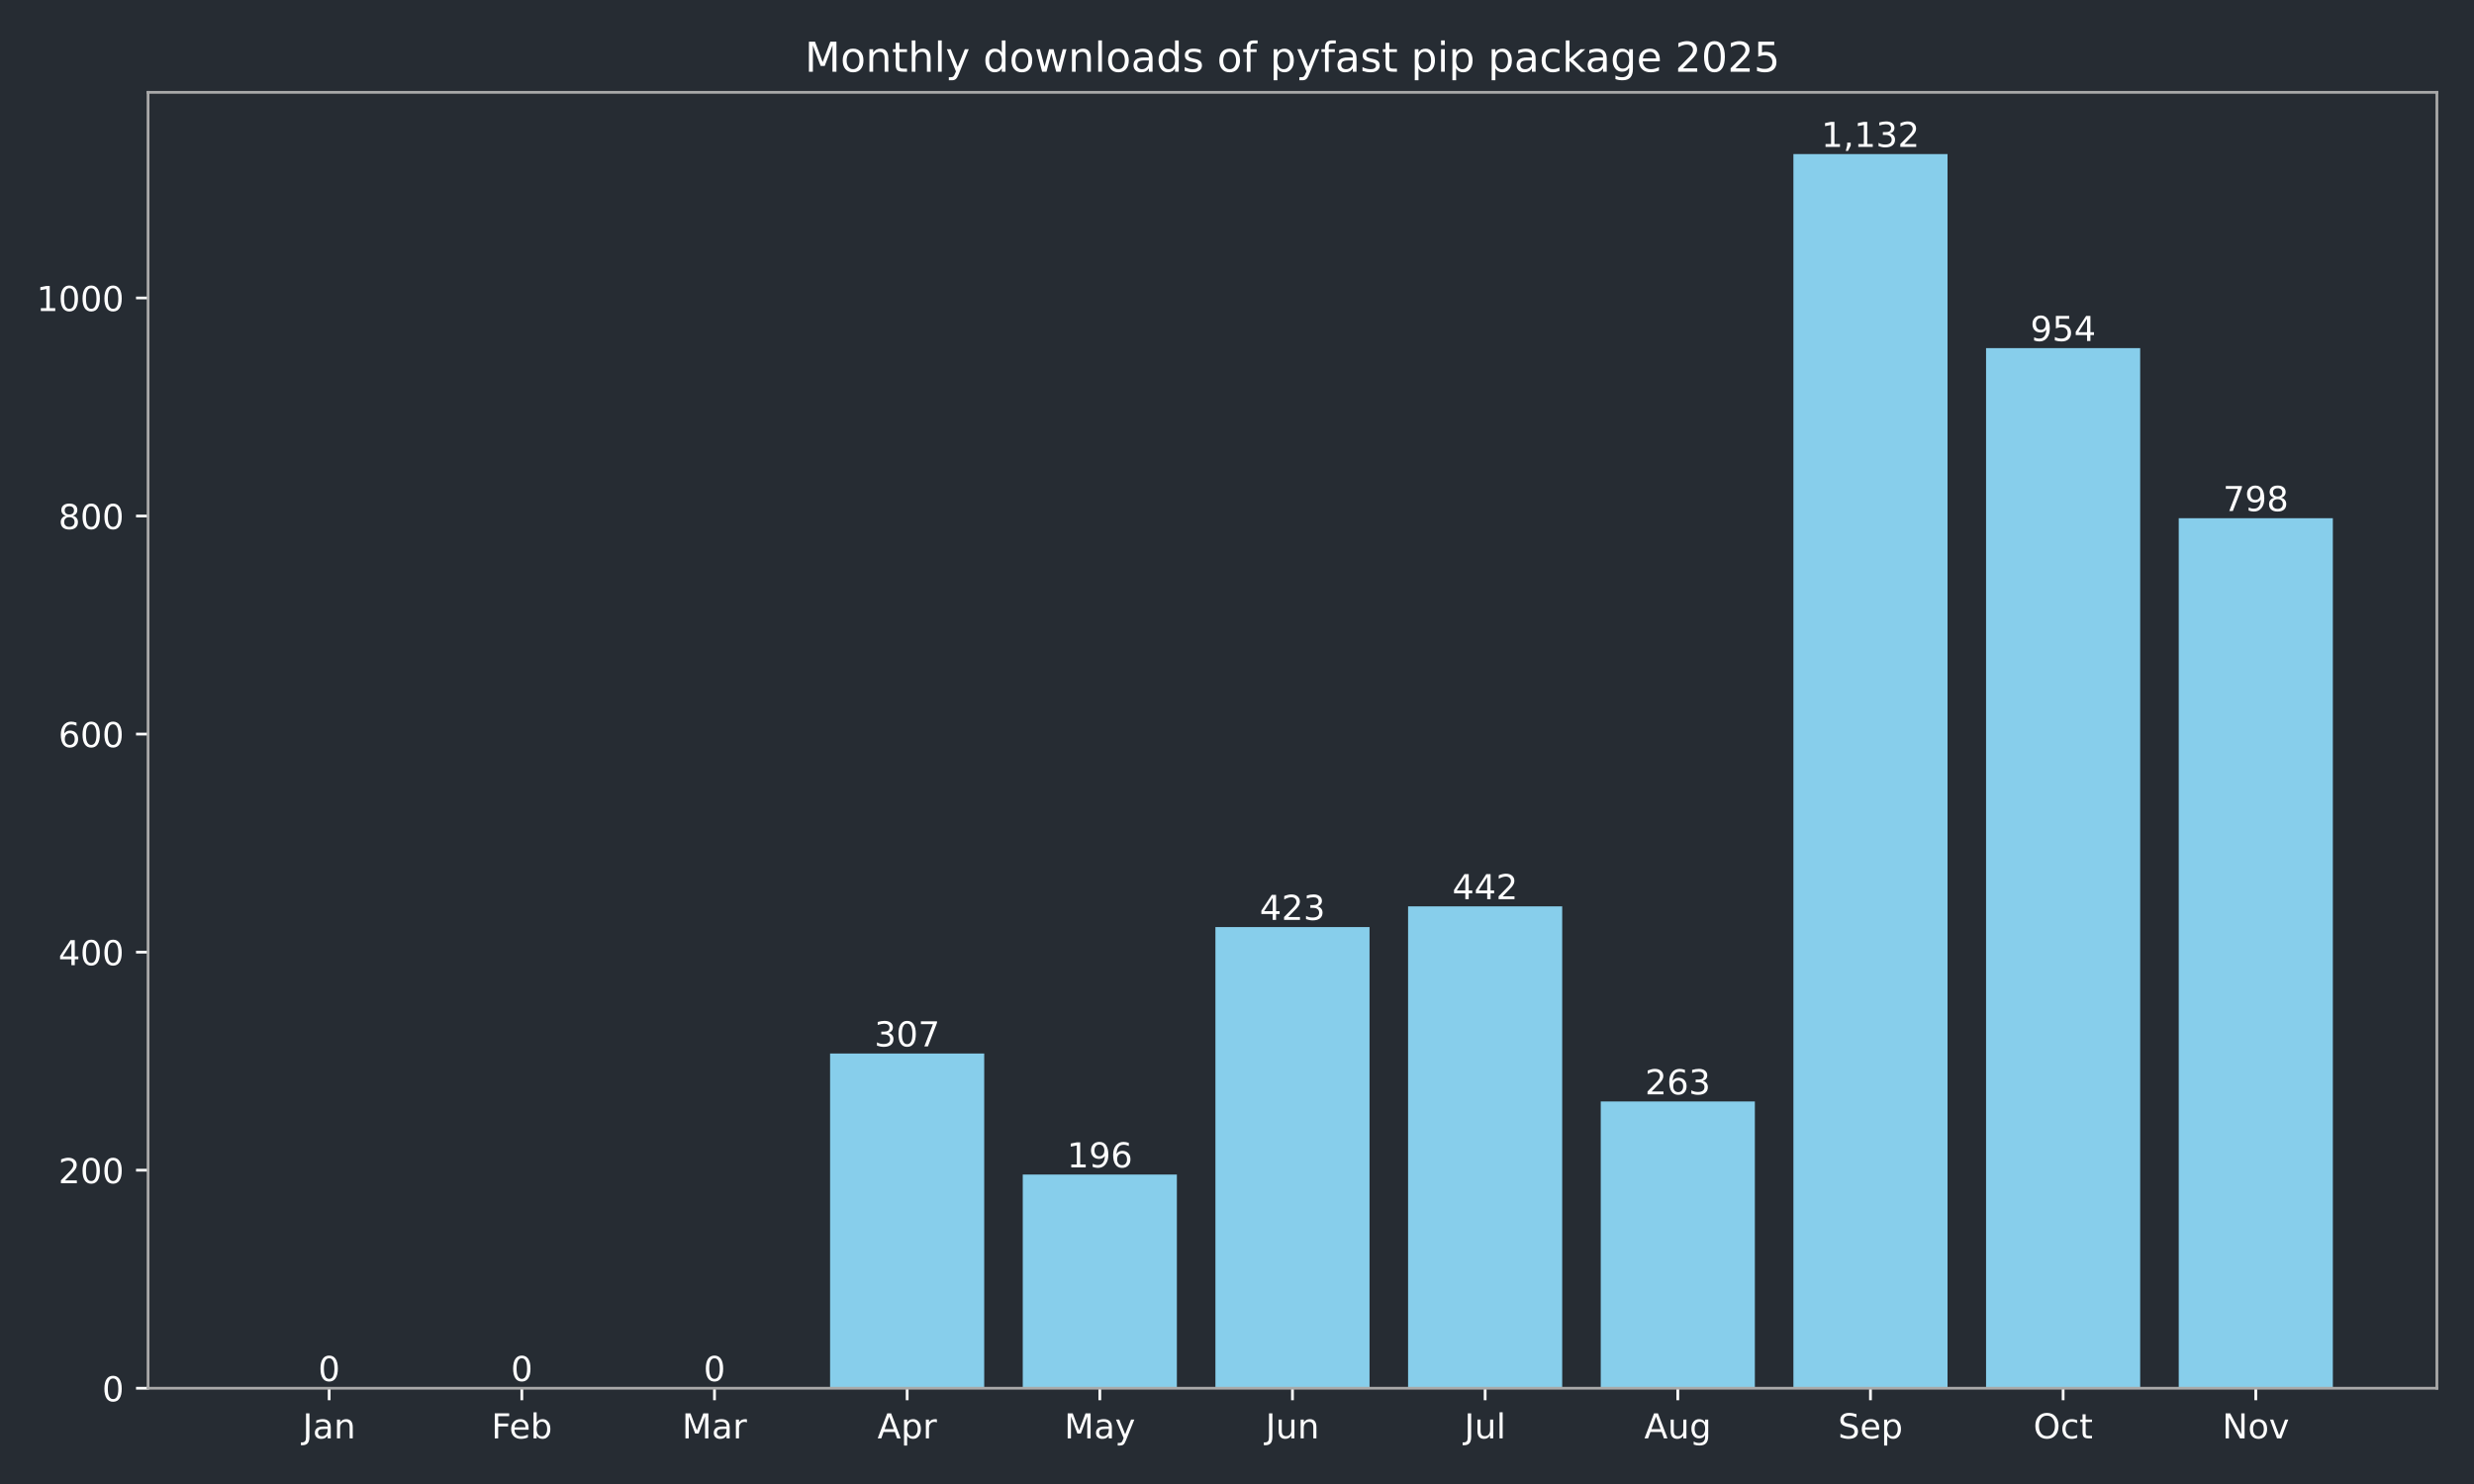
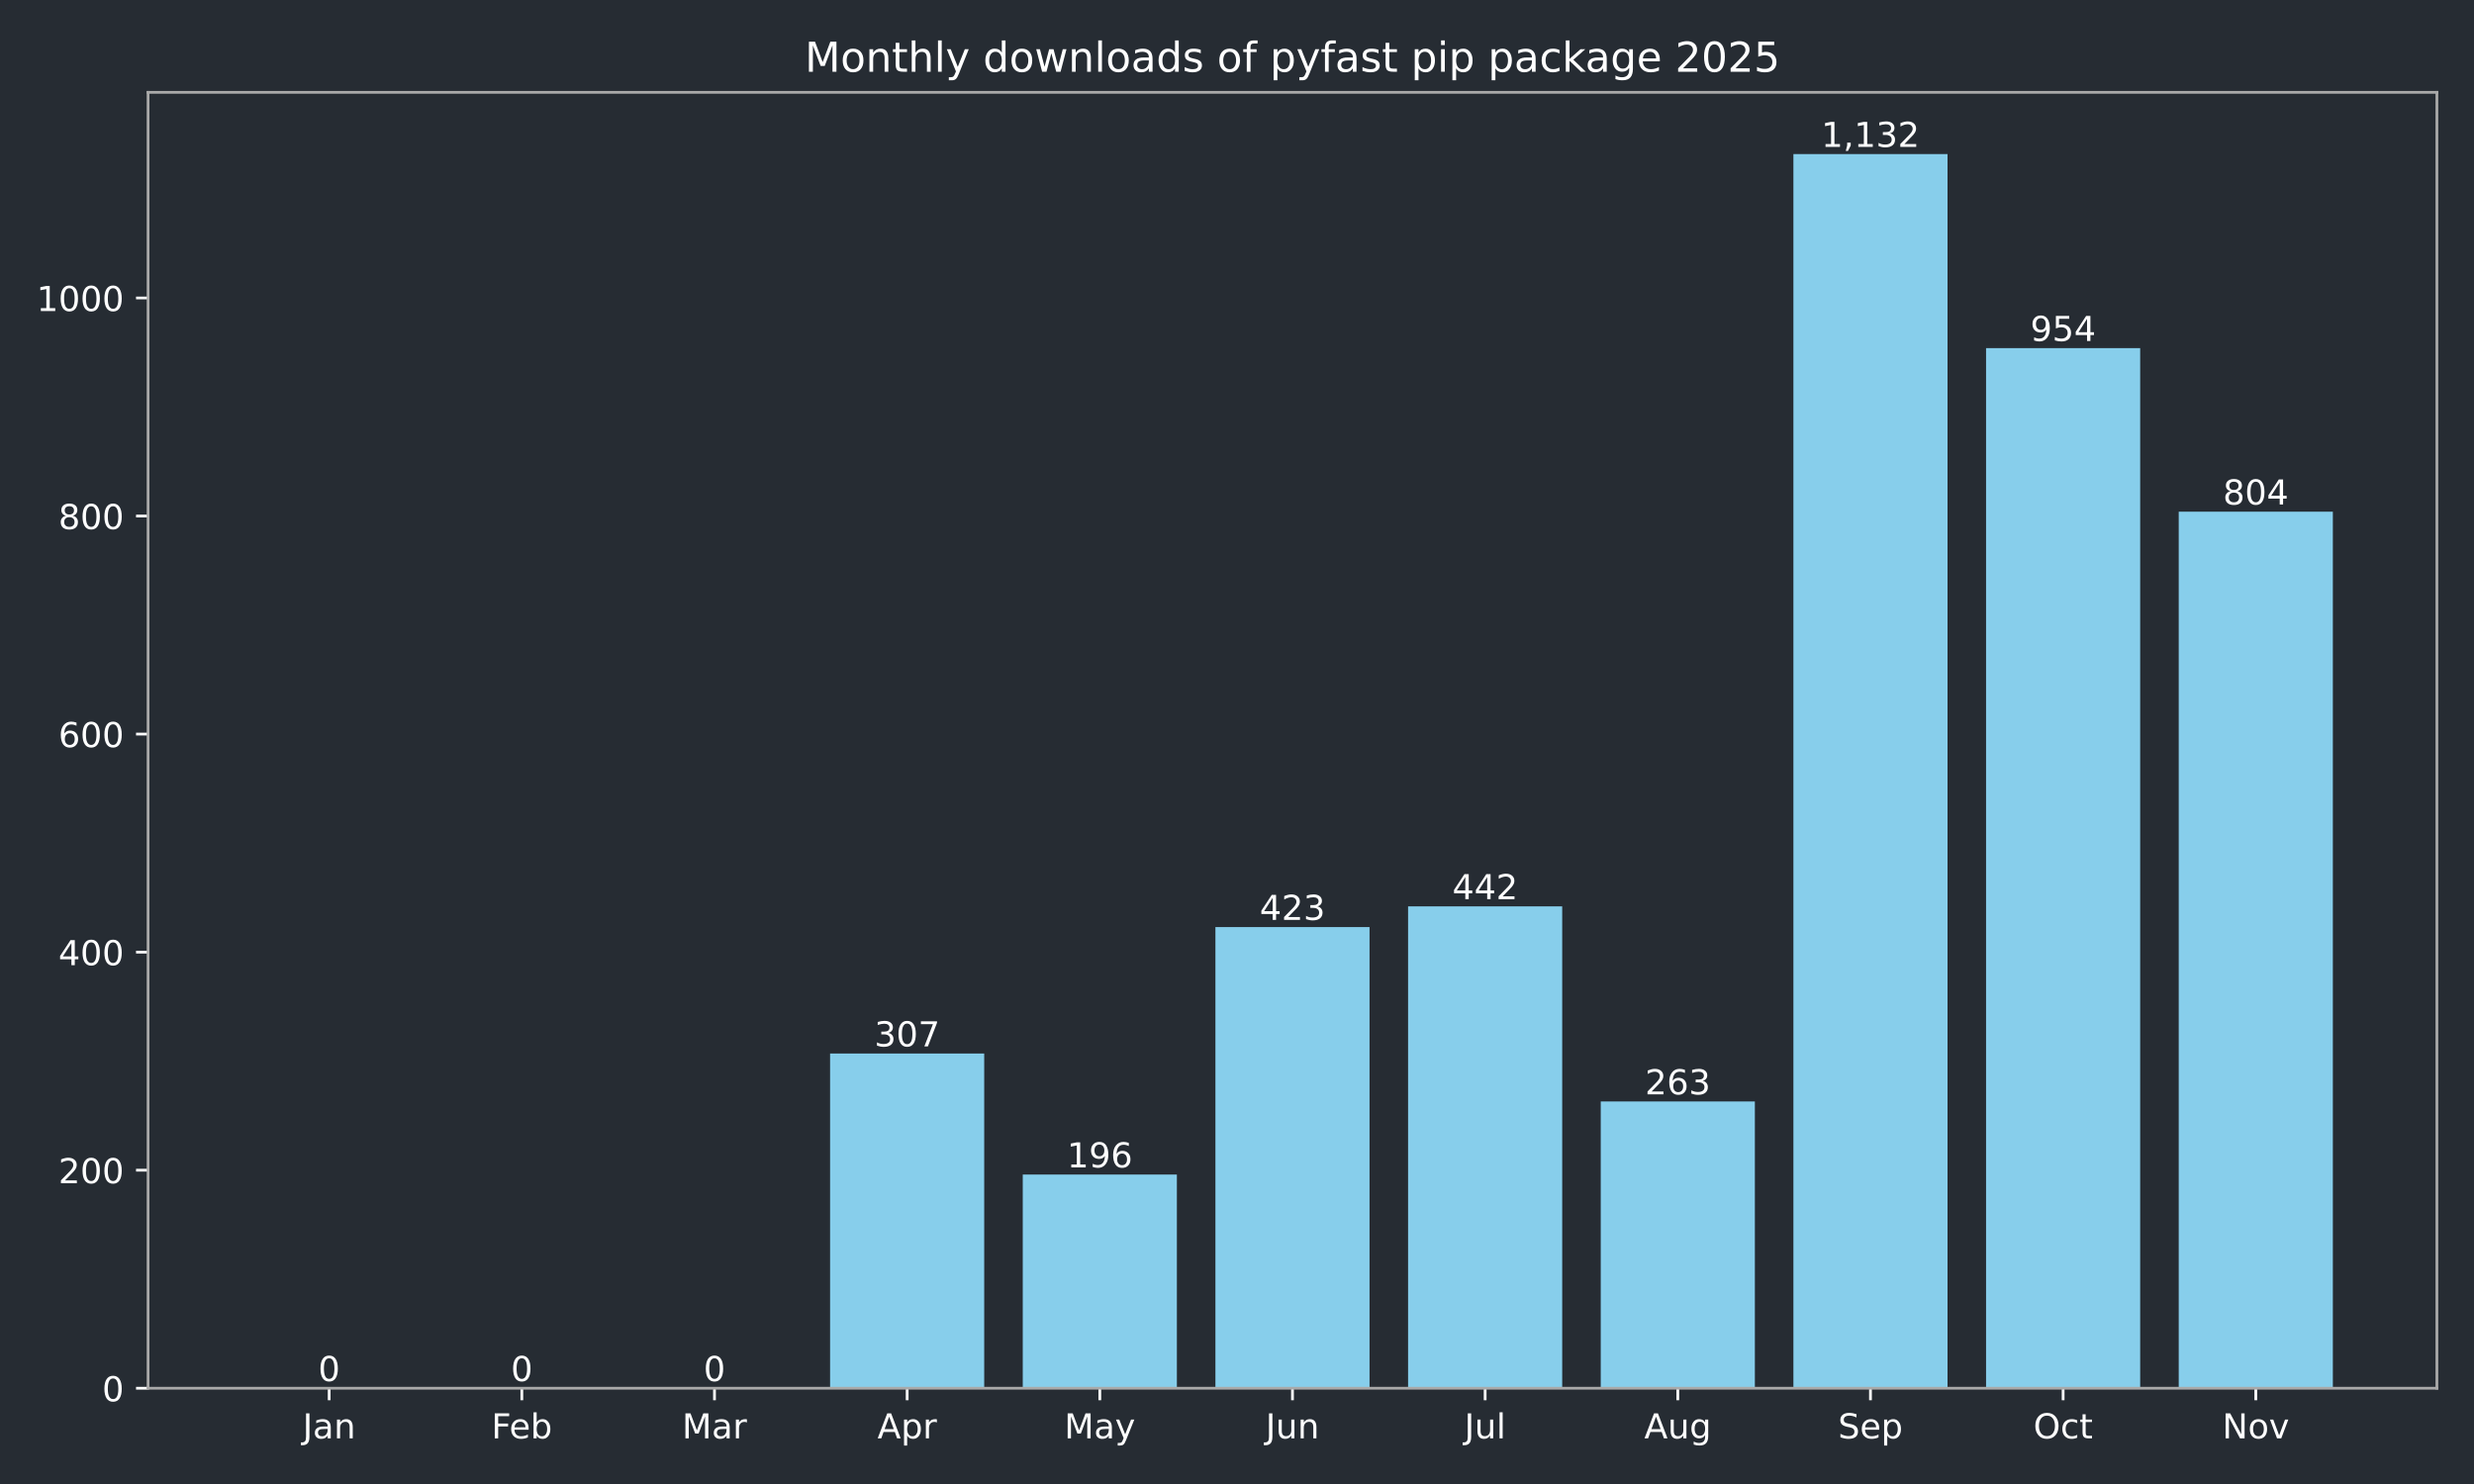
<svg xmlns="http://www.w3.org/2000/svg" xmlns:xlink="http://www.w3.org/1999/xlink" width="720pt" height="432pt" viewBox="0 0 720 432" version="1.1">
  <defs>
    <style type="text/css">*{stroke-linejoin: round; stroke-linecap: butt}</style>
  </defs>
  <g id="figure_1">
    <g id="patch_1">
      <path d="M 0 432  L 720 432  L 720 0  L 0 0  z " style="fill: #262c33" />
    </g>
    <g id="axes_1">
      <g id="patch_2">
        <path d="M 43.09 404.12  L 709.2 404.12  L 709.2 26.88  L 43.09 26.88  z " style="fill: #262c33" />
      </g>
      <g id="patch_3">
-         <path d="M 73.368 404.12  L 118.224 404.12  L 118.224 404.12  L 73.368 404.12  z " clip-path="url(#pff5febf24e)" style="fill: #87ceeb" />
+         <path d="M 73.368 404.12  L 118.224 404.12  L 118.224 404.12  L 73.368 404.12  z " clip-path="url(#pc38cbe1861)" style="fill: #87ceeb" />
      </g>
      <g id="patch_4">
-         <path d="M 129.438 404.12  L 174.293 404.12  L 174.293 404.12  L 129.438 404.12  z " clip-path="url(#pff5febf24e)" style="fill: #87ceeb" />
+         <path d="M 129.438 404.12  L 174.293 404.12  L 174.293 404.12  L 129.438 404.12  z " clip-path="url(#pc38cbe1861)" style="fill: #87ceeb" />
      </g>
      <g id="patch_5">
-         <path d="M 185.507 404.12  L 230.363 404.12  L 230.363 404.12  L 185.507 404.12  z " clip-path="url(#pff5febf24e)" style="fill: #87ceeb" />
+         <path d="M 185.507 404.12  L 230.363 404.12  L 230.363 404.12  L 185.507 404.12  z " clip-path="url(#pc38cbe1861)" style="fill: #87ceeb" />
      </g>
      <g id="patch_6">
-         <path d="M 241.577 404.12  L 286.433 404.12  L 286.433 306.684  L 241.577 306.684  z " clip-path="url(#pff5febf24e)" style="fill: #87ceeb" />
+         <path d="M 241.577 404.12  L 286.433 404.12  L 286.433 306.684  L 241.577 306.684  z " clip-path="url(#pc38cbe1861)" style="fill: #87ceeb" />
      </g>
      <g id="patch_7">
-         <path d="M 297.647 404.12  L 342.503 404.12  L 342.503 341.913  L 297.647 341.913  z " clip-path="url(#pff5febf24e)" style="fill: #87ceeb" />
+         <path d="M 297.647 404.12  L 342.503 404.12  L 342.503 341.913  L 297.647 341.913  z " clip-path="url(#pc38cbe1861)" style="fill: #87ceeb" />
      </g>
      <g id="patch_8">
-         <path d="M 353.717 404.12  L 398.573 404.12  L 398.573 269.868  L 353.717 269.868  z " clip-path="url(#pff5febf24e)" style="fill: #87ceeb" />
+         <path d="M 353.717 404.12  L 398.573 404.12  L 398.573 269.868  L 353.717 269.868  z " clip-path="url(#pc38cbe1861)" style="fill: #87ceeb" />
      </g>
      <g id="patch_9">
-         <path d="M 409.787 404.12  L 454.643 404.12  L 454.643 263.837  L 409.787 263.837  z " clip-path="url(#pff5febf24e)" style="fill: #87ceeb" />
+         <path d="M 409.787 404.12  L 454.643 404.12  L 454.643 263.837  L 409.787 263.837  z " clip-path="url(#pc38cbe1861)" style="fill: #87ceeb" />
      </g>
      <g id="patch_10">
-         <path d="M 465.857 404.12  L 510.713 404.12  L 510.713 320.649  L 465.857 320.649  z " clip-path="url(#pff5febf24e)" style="fill: #87ceeb" />
+         <path d="M 465.857 404.12  L 510.713 404.12  L 510.713 320.649  L 465.857 320.649  z " clip-path="url(#pc38cbe1861)" style="fill: #87ceeb" />
      </g>
      <g id="patch_11">
-         <path d="M 521.927 404.12  L 566.783 404.12  L 566.783 44.844  L 521.927 44.844  z " clip-path="url(#pff5febf24e)" style="fill: #87ceeb" />
+         <path d="M 521.927 404.12  L 566.783 404.12  L 566.783 44.844  L 521.927 44.844  z " clip-path="url(#pc38cbe1861)" style="fill: #87ceeb" />
      </g>
      <g id="patch_12">
-         <path d="M 577.997 404.12  L 622.852 404.12  L 622.852 101.338  L 577.997 101.338  z " clip-path="url(#pff5febf24e)" style="fill: #87ceeb" />
+         <path d="M 577.997 404.12  L 622.852 404.12  L 622.852 101.338  L 577.997 101.338  z " clip-path="url(#pc38cbe1861)" style="fill: #87ceeb" />
      </g>
      <g id="patch_13">
-         <path d="M 634.066 404.12  L 678.922 404.12  L 678.922 150.849  L 634.066 150.849  z " clip-path="url(#pff5febf24e)" style="fill: #87ceeb" />
+         <path d="M 634.066 404.12  L 678.922 404.12  L 678.922 148.945  L 634.066 148.945  z " clip-path="url(#pc38cbe1861)" style="fill: #87ceeb" />
      </g>
      <g id="matplotlib.axis_1">
        <g id="xtick_1">
          <g id="line2d_1">
            <defs>
-               <path id="m3e4310d1c2" d="M 0 0  L 0 3.5  " style="stroke: #ffffff; stroke-width: 0.8" />
+               <path id="m78130eab5c" d="M 0 0  L 0 3.5  " style="stroke: #ffffff; stroke-width: 0.8" />
            </defs>
            <g>
-               <use xlink:href="#m3e4310d1c2" x="95.796" y="404.12" style="fill: #ffffff; stroke: #ffffff; stroke-width: 0.8" />
+               <use xlink:href="#m78130eab5c" x="95.796" y="404.12" style="fill: #ffffff; stroke: #ffffff; stroke-width: 0.8" />
            </g>
          </g>
          <g id="text_1">
            <g style="fill: #ffffff" transform="translate(88.08786 418.7184) scale(0.1 -0.1)">
              <defs>
                <path id="DejaVuSans-4a" d="M 628 4666  L 1259 4666  L 1259 325  Q 1259 -519 939 -900  Q 619 -1281 -91 -1281  L -331 -1281  L -331 -750  L -134 -750  Q 284 -750 456 -515  Q 628 -281 628 325  L 628 4666  z " transform="scale(0.015625)" />
                <path id="DejaVuSans-61" d="M 2194 1759  Q 1497 1759 1228 1600  Q 959 1441 959 1056  Q 959 750 1161 570  Q 1363 391 1709 391  Q 2188 391 2477 730  Q 2766 1069 2766 1631  L 2766 1759  L 2194 1759  z M 3341 1997  L 3341 0  L 2766 0  L 2766 531  Q 2569 213 2275 61  Q 1981 -91 1556 -91  Q 1019 -91 701 211  Q 384 513 384 1019  Q 384 1609 779 1909  Q 1175 2209 1959 2209  L 2766 2209  L 2766 2266  Q 2766 2663 2505 2880  Q 2244 3097 1772 3097  Q 1472 3097 1187 3025  Q 903 2953 641 2809  L 641 3341  Q 956 3463 1253 3523  Q 1550 3584 1831 3584  Q 2591 3584 2966 3190  Q 3341 2797 3341 1997  z " transform="scale(0.015625)" />
                <path id="DejaVuSans-6e" d="M 3513 2113  L 3513 0  L 2938 0  L 2938 2094  Q 2938 2591 2744 2837  Q 2550 3084 2163 3084  Q 1697 3084 1428 2787  Q 1159 2491 1159 1978  L 1159 0  L 581 0  L 581 3500  L 1159 3500  L 1159 2956  Q 1366 3272 1645 3428  Q 1925 3584 2291 3584  Q 2894 3584 3203 3211  Q 3513 2838 3513 2113  z " transform="scale(0.015625)" />
              </defs>
              <use xlink:href="#DejaVuSans-4a" />
              <use xlink:href="#DejaVuSans-61" transform="translate(29.49219 0)" />
              <use xlink:href="#DejaVuSans-6e" transform="translate(90.77148 0)" />
            </g>
          </g>
        </g>
        <g id="xtick_2">
          <g id="line2d_2">
            <g>
-               <use xlink:href="#m3e4310d1c2" x="151.866" y="404.12" style="fill: #ffffff; stroke: #ffffff; stroke-width: 0.8" />
+               <use xlink:href="#m78130eab5c" x="151.866" y="404.12" style="fill: #ffffff; stroke: #ffffff; stroke-width: 0.8" />
            </g>
          </g>
          <g id="text_2">
            <g style="fill: #ffffff" transform="translate(143.014 418.7184) scale(0.1 -0.1)">
              <defs>
                <path id="DejaVuSans-46" d="M 628 4666  L 3309 4666  L 3309 4134  L 1259 4134  L 1259 2759  L 3109 2759  L 3109 2228  L 1259 2228  L 1259 0  L 628 0  L 628 4666  z " transform="scale(0.015625)" />
                <path id="DejaVuSans-65" d="M 3597 1894  L 3597 1613  L 953 1613  Q 991 1019 1311 708  Q 1631 397 2203 397  Q 2534 397 2845 478  Q 3156 559 3463 722  L 3463 178  Q 3153 47 2828 -22  Q 2503 -91 2169 -91  Q 1331 -91 842 396  Q 353 884 353 1716  Q 353 2575 817 3079  Q 1281 3584 2069 3584  Q 2775 3584 3186 3129  Q 3597 2675 3597 1894  z M 3022 2063  Q 3016 2534 2758 2815  Q 2500 3097 2075 3097  Q 1594 3097 1305 2825  Q 1016 2553 972 2059  L 3022 2063  z " transform="scale(0.015625)" />
                <path id="DejaVuSans-62" d="M 3116 1747  Q 3116 2381 2855 2742  Q 2594 3103 2138 3103  Q 1681 3103 1420 2742  Q 1159 2381 1159 1747  Q 1159 1113 1420 752  Q 1681 391 2138 391  Q 2594 391 2855 752  Q 3116 1113 3116 1747  z M 1159 2969  Q 1341 3281 1617 3432  Q 1894 3584 2278 3584  Q 2916 3584 3314 3078  Q 3713 2572 3713 1747  Q 3713 922 3314 415  Q 2916 -91 2278 -91  Q 1894 -91 1617 61  Q 1341 213 1159 525  L 1159 0  L 581 0  L 581 4863  L 1159 4863  L 1159 2969  z " transform="scale(0.015625)" />
              </defs>
              <use xlink:href="#DejaVuSans-46" />
              <use xlink:href="#DejaVuSans-65" transform="translate(52.01953 0)" />
              <use xlink:href="#DejaVuSans-62" transform="translate(113.543 0)" />
            </g>
          </g>
        </g>
        <g id="xtick_3">
          <g id="line2d_3">
            <g>
-               <use xlink:href="#m3e4310d1c2" x="207.935" y="404.12" style="fill: #ffffff; stroke: #ffffff; stroke-width: 0.8" />
+               <use xlink:href="#m78130eab5c" x="207.935" y="404.12" style="fill: #ffffff; stroke: #ffffff; stroke-width: 0.8" />
            </g>
          </g>
          <g id="text_3">
            <g style="fill: #ffffff" transform="translate(198.5018 418.7184) scale(0.1 -0.1)">
              <defs>
                <path id="DejaVuSans-4d" d="M 628 4666  L 1569 4666  L 2759 1491  L 3956 4666  L 4897 4666  L 4897 0  L 4281 0  L 4281 4097  L 3078 897  L 2444 897  L 1241 4097  L 1241 0  L 628 0  L 628 4666  z " transform="scale(0.015625)" />
                <path id="DejaVuSans-72" d="M 2631 2963  Q 2534 3019 2420 3045  Q 2306 3072 2169 3072  Q 1681 3072 1420 2755  Q 1159 2438 1159 1844  L 1159 0  L 581 0  L 581 3500  L 1159 3500  L 1159 2956  Q 1341 3275 1631 3429  Q 1922 3584 2338 3584  Q 2397 3584 2469 3576  Q 2541 3569 2628 3553  L 2631 2963  z " transform="scale(0.015625)" />
              </defs>
              <use xlink:href="#DejaVuSans-4d" />
              <use xlink:href="#DejaVuSans-61" transform="translate(86.2793 0)" />
              <use xlink:href="#DejaVuSans-72" transform="translate(147.5586 0)" />
            </g>
          </g>
        </g>
        <g id="xtick_4">
          <g id="line2d_4">
            <g>
-               <use xlink:href="#m3e4310d1c2" x="264.005" y="404.12" style="fill: #ffffff; stroke: #ffffff; stroke-width: 0.8" />
+               <use xlink:href="#m78130eab5c" x="264.005" y="404.12" style="fill: #ffffff; stroke: #ffffff; stroke-width: 0.8" />
            </g>
          </g>
          <g id="text_4">
            <g style="fill: #ffffff" transform="translate(255.3553 418.7184) scale(0.1 -0.1)">
              <defs>
                <path id="DejaVuSans-41" d="M 2188 4044  L 1331 1722  L 3047 1722  L 2188 4044  z M 1831 4666  L 2547 4666  L 4325 0  L 3669 0  L 3244 1197  L 1141 1197  L 716 0  L 50 0  L 1831 4666  z " transform="scale(0.015625)" />
                <path id="DejaVuSans-70" d="M 1159 525  L 1159 -1331  L 581 -1331  L 581 3500  L 1159 3500  L 1159 2969  Q 1341 3281 1617 3432  Q 1894 3584 2278 3584  Q 2916 3584 3314 3078  Q 3713 2572 3713 1747  Q 3713 922 3314 415  Q 2916 -91 2278 -91  Q 1894 -91 1617 61  Q 1341 213 1159 525  z M 3116 1747  Q 3116 2381 2855 2742  Q 2594 3103 2138 3103  Q 1681 3103 1420 2742  Q 1159 2381 1159 1747  Q 1159 1113 1420 752  Q 1681 391 2138 391  Q 2594 391 2855 752  Q 3116 1113 3116 1747  z " transform="scale(0.015625)" />
              </defs>
              <use xlink:href="#DejaVuSans-41" />
              <use xlink:href="#DejaVuSans-70" transform="translate(68.4082 0)" />
              <use xlink:href="#DejaVuSans-72" transform="translate(131.8848 0)" />
            </g>
          </g>
        </g>
        <g id="xtick_5">
          <g id="line2d_5">
            <g>
-               <use xlink:href="#m3e4310d1c2" x="320.075" y="404.12" style="fill: #ffffff; stroke: #ffffff; stroke-width: 0.8" />
+               <use xlink:href="#m78130eab5c" x="320.075" y="404.12" style="fill: #ffffff; stroke: #ffffff; stroke-width: 0.8" />
            </g>
          </g>
          <g id="text_5">
            <g style="fill: #ffffff" transform="translate(309.7376 418.7184) scale(0.1 -0.1)">
              <defs>
                <path id="DejaVuSans-79" d="M 2059 -325  Q 1816 -950 1584 -1140  Q 1353 -1331 966 -1331  L 506 -1331  L 506 -850  L 844 -850  Q 1081 -850 1212 -737  Q 1344 -625 1503 -206  L 1606 56  L 191 3500  L 800 3500  L 1894 763  L 2988 3500  L 3597 3500  L 2059 -325  z " transform="scale(0.015625)" />
              </defs>
              <use xlink:href="#DejaVuSans-4d" />
              <use xlink:href="#DejaVuSans-61" transform="translate(86.2793 0)" />
              <use xlink:href="#DejaVuSans-79" transform="translate(147.5586 0)" />
            </g>
          </g>
        </g>
        <g id="xtick_6">
          <g id="line2d_6">
            <g>
-               <use xlink:href="#m3e4310d1c2" x="376.145" y="404.12" style="fill: #ffffff; stroke: #ffffff; stroke-width: 0.8" />
+               <use xlink:href="#m78130eab5c" x="376.145" y="404.12" style="fill: #ffffff; stroke: #ffffff; stroke-width: 0.8" />
            </g>
          </g>
          <g id="text_6">
            <g style="fill: #ffffff" transform="translate(368.3325 418.7184) scale(0.1 -0.1)">
              <defs>
                <path id="DejaVuSans-75" d="M 544 1381  L 544 3500  L 1119 3500  L 1119 1403  Q 1119 906 1312 657  Q 1506 409 1894 409  Q 2359 409 2629 706  Q 2900 1003 2900 1516  L 2900 3500  L 3475 3500  L 3475 0  L 2900 0  L 2900 538  Q 2691 219 2414 64  Q 2138 -91 1772 -91  Q 1169 -91 856 284  Q 544 659 544 1381  z M 1991 3584  L 1991 3584  z " transform="scale(0.015625)" />
              </defs>
              <use xlink:href="#DejaVuSans-4a" />
              <use xlink:href="#DejaVuSans-75" transform="translate(29.49219 0)" />
              <use xlink:href="#DejaVuSans-6e" transform="translate(92.87109 0)" />
            </g>
          </g>
        </g>
        <g id="xtick_7">
          <g id="line2d_7">
            <g>
-               <use xlink:href="#m3e4310d1c2" x="432.215" y="404.12" style="fill: #ffffff; stroke: #ffffff; stroke-width: 0.8" />
+               <use xlink:href="#m78130eab5c" x="432.215" y="404.12" style="fill: #ffffff; stroke: #ffffff; stroke-width: 0.8" />
            </g>
          </g>
          <g id="text_7">
            <g style="fill: #ffffff" transform="translate(426.1821 418.7184) scale(0.1 -0.1)">
              <defs>
                <path id="DejaVuSans-6c" d="M 603 4863  L 1178 4863  L 1178 0  L 603 0  L 603 4863  z " transform="scale(0.015625)" />
              </defs>
              <use xlink:href="#DejaVuSans-4a" />
              <use xlink:href="#DejaVuSans-75" transform="translate(29.49219 0)" />
              <use xlink:href="#DejaVuSans-6c" transform="translate(92.87109 0)" />
            </g>
          </g>
        </g>
        <g id="xtick_8">
          <g id="line2d_8">
            <g>
-               <use xlink:href="#m3e4310d1c2" x="488.285" y="404.12" style="fill: #ffffff; stroke: #ffffff; stroke-width: 0.8" />
+               <use xlink:href="#m78130eab5c" x="488.285" y="404.12" style="fill: #ffffff; stroke: #ffffff; stroke-width: 0.8" />
            </g>
          </g>
          <g id="text_8">
            <g style="fill: #ffffff" transform="translate(478.5214 418.7184) scale(0.1 -0.1)">
              <defs>
                <path id="DejaVuSans-67" d="M 2906 1791  Q 2906 2416 2648 2759  Q 2391 3103 1925 3103  Q 1463 3103 1205 2759  Q 947 2416 947 1791  Q 947 1169 1205 825  Q 1463 481 1925 481  Q 2391 481 2648 825  Q 2906 1169 2906 1791  z M 3481 434  Q 3481 -459 3084 -895  Q 2688 -1331 1869 -1331  Q 1566 -1331 1297 -1286  Q 1028 -1241 775 -1147  L 775 -588  Q 1028 -725 1275 -790  Q 1522 -856 1778 -856  Q 2344 -856 2625 -561  Q 2906 -266 2906 331  L 2906 616  Q 2728 306 2450 153  Q 2172 0 1784 0  Q 1141 0 747 490  Q 353 981 353 1791  Q 353 2603 747 3093  Q 1141 3584 1784 3584  Q 2172 3584 2450 3431  Q 2728 3278 2906 2969  L 2906 3500  L 3481 3500  L 3481 434  z " transform="scale(0.015625)" />
              </defs>
              <use xlink:href="#DejaVuSans-41" />
              <use xlink:href="#DejaVuSans-75" transform="translate(68.4082 0)" />
              <use xlink:href="#DejaVuSans-67" transform="translate(131.7871 0)" />
            </g>
          </g>
        </g>
        <g id="xtick_9">
          <g id="line2d_9">
            <g>
-               <use xlink:href="#m3e4310d1c2" x="544.355" y="404.12" style="fill: #ffffff; stroke: #ffffff; stroke-width: 0.8" />
+               <use xlink:href="#m78130eab5c" x="544.355" y="404.12" style="fill: #ffffff; stroke: #ffffff; stroke-width: 0.8" />
            </g>
          </g>
          <g id="text_9">
            <g style="fill: #ffffff" transform="translate(534.9296 418.7184) scale(0.1 -0.1)">
              <defs>
                <path id="DejaVuSans-53" d="M 3425 4513  L 3425 3897  Q 3066 4069 2747 4153  Q 2428 4238 2131 4238  Q 1616 4238 1336 4038  Q 1056 3838 1056 3469  Q 1056 3159 1242 3001  Q 1428 2844 1947 2747  L 2328 2669  Q 3034 2534 3370 2195  Q 3706 1856 3706 1288  Q 3706 609 3251 259  Q 2797 -91 1919 -91  Q 1588 -91 1214 -16  Q 841 59 441 206  L 441 856  Q 825 641 1194 531  Q 1563 422 1919 422  Q 2459 422 2753 634  Q 3047 847 3047 1241  Q 3047 1584 2836 1778  Q 2625 1972 2144 2069  L 1759 2144  Q 1053 2284 737 2584  Q 422 2884 422 3419  Q 422 4038 858 4394  Q 1294 4750 2059 4750  Q 2388 4750 2728 4690  Q 3069 4631 3425 4513  z " transform="scale(0.015625)" />
              </defs>
              <use xlink:href="#DejaVuSans-53" />
              <use xlink:href="#DejaVuSans-65" transform="translate(63.47656 0)" />
              <use xlink:href="#DejaVuSans-70" transform="translate(125 0)" />
            </g>
          </g>
        </g>
        <g id="xtick_10">
          <g id="line2d_10">
            <g>
-               <use xlink:href="#m3e4310d1c2" x="600.424" y="404.12" style="fill: #ffffff; stroke: #ffffff; stroke-width: 0.8" />
+               <use xlink:href="#m78130eab5c" x="600.424" y="404.12" style="fill: #ffffff; stroke: #ffffff; stroke-width: 0.8" />
            </g>
          </g>
          <g id="text_10">
            <g style="fill: #ffffff" transform="translate(591.7791 418.7184) scale(0.1 -0.1)">
              <defs>
                <path id="DejaVuSans-4f" d="M 2522 4238  Q 1834 4238 1429 3725  Q 1025 3213 1025 2328  Q 1025 1447 1429 934  Q 1834 422 2522 422  Q 3209 422 3611 934  Q 4013 1447 4013 2328  Q 4013 3213 3611 3725  Q 3209 4238 2522 4238  z M 2522 4750  Q 3503 4750 4090 4092  Q 4678 3434 4678 2328  Q 4678 1225 4090 567  Q 3503 -91 2522 -91  Q 1538 -91 948 565  Q 359 1222 359 2328  Q 359 3434 948 4092  Q 1538 4750 2522 4750  z " transform="scale(0.015625)" />
                <path id="DejaVuSans-63" d="M 3122 3366  L 3122 2828  Q 2878 2963 2633 3030  Q 2388 3097 2138 3097  Q 1578 3097 1268 2742  Q 959 2388 959 1747  Q 959 1106 1268 751  Q 1578 397 2138 397  Q 2388 397 2633 464  Q 2878 531 3122 666  L 3122 134  Q 2881 22 2623 -34  Q 2366 -91 2075 -91  Q 1284 -91 818 406  Q 353 903 353 1747  Q 353 2603 823 3093  Q 1294 3584 2113 3584  Q 2378 3584 2631 3529  Q 2884 3475 3122 3366  z " transform="scale(0.015625)" />
                <path id="DejaVuSans-74" d="M 1172 4494  L 1172 3500  L 2356 3500  L 2356 3053  L 1172 3053  L 1172 1153  Q 1172 725 1289 603  Q 1406 481 1766 481  L 2356 481  L 2356 0  L 1766 0  Q 1100 0 847 248  Q 594 497 594 1153  L 594 3053  L 172 3053  L 172 3500  L 594 3500  L 594 4494  L 1172 4494  z " transform="scale(0.015625)" />
              </defs>
              <use xlink:href="#DejaVuSans-4f" />
              <use xlink:href="#DejaVuSans-63" transform="translate(78.71094 0)" />
              <use xlink:href="#DejaVuSans-74" transform="translate(133.6914 0)" />
            </g>
          </g>
        </g>
        <g id="xtick_11">
          <g id="line2d_11">
            <g>
-               <use xlink:href="#m3e4310d1c2" x="656.494" y="404.12" style="fill: #ffffff; stroke: #ffffff; stroke-width: 0.8" />
+               <use xlink:href="#m78130eab5c" x="656.494" y="404.12" style="fill: #ffffff; stroke: #ffffff; stroke-width: 0.8" />
            </g>
          </g>
          <g id="text_11">
            <g style="fill: #ffffff" transform="translate(646.735 418.7184) scale(0.1 -0.1)">
              <defs>
                <path id="DejaVuSans-4e" d="M 628 4666  L 1478 4666  L 3547 763  L 3547 4666  L 4159 4666  L 4159 0  L 3309 0  L 1241 3903  L 1241 0  L 628 0  L 628 4666  z " transform="scale(0.015625)" />
                <path id="DejaVuSans-6f" d="M 1959 3097  Q 1497 3097 1228 2736  Q 959 2375 959 1747  Q 959 1119 1226 758  Q 1494 397 1959 397  Q 2419 397 2687 759  Q 2956 1122 2956 1747  Q 2956 2369 2687 2733  Q 2419 3097 1959 3097  z M 1959 3584  Q 2709 3584 3137 3096  Q 3566 2609 3566 1747  Q 3566 888 3137 398  Q 2709 -91 1959 -91  Q 1206 -91 779 398  Q 353 888 353 1747  Q 353 2609 779 3096  Q 1206 3584 1959 3584  z " transform="scale(0.015625)" />
                <path id="DejaVuSans-76" d="M 191 3500  L 800 3500  L 1894 563  L 2988 3500  L 3597 3500  L 2284 0  L 1503 0  L 191 3500  z " transform="scale(0.015625)" />
              </defs>
              <use xlink:href="#DejaVuSans-4e" />
              <use xlink:href="#DejaVuSans-6f" transform="translate(74.80469 0)" />
              <use xlink:href="#DejaVuSans-76" transform="translate(135.9863 0)" />
            </g>
          </g>
        </g>
      </g>
      <g id="matplotlib.axis_2">
        <g id="ytick_1">
          <g id="line2d_12">
            <defs>
-               <path id="m609546feaa" d="M 0 0  L -3.5 0  " style="stroke: #ffffff; stroke-width: 0.8" />
+               <path id="m9d01437303" d="M 0 0  L -3.5 0  " style="stroke: #ffffff; stroke-width: 0.8" />
            </defs>
            <g>
-               <use xlink:href="#m609546feaa" x="43.09" y="404.12" style="fill: #ffffff; stroke: #ffffff; stroke-width: 0.8" />
+               <use xlink:href="#m9d01437303" x="43.09" y="404.12" style="fill: #ffffff; stroke: #ffffff; stroke-width: 0.8" />
            </g>
          </g>
          <g id="text_12">
            <g style="fill: #ffffff" transform="translate(29.7275 407.9192) scale(0.1 -0.1)">
              <defs>
                <path id="DejaVuSans-30" d="M 2034 4250  Q 1547 4250 1301 3770  Q 1056 3291 1056 2328  Q 1056 1369 1301 889  Q 1547 409 2034 409  Q 2525 409 2770 889  Q 3016 1369 3016 2328  Q 3016 3291 2770 3770  Q 2525 4250 2034 4250  z M 2034 4750  Q 2819 4750 3233 4129  Q 3647 3509 3647 2328  Q 3647 1150 3233 529  Q 2819 -91 2034 -91  Q 1250 -91 836 529  Q 422 1150 422 2328  Q 422 3509 836 4129  Q 1250 4750 2034 4750  z " transform="scale(0.015625)" />
              </defs>
              <use xlink:href="#DejaVuSans-30" />
            </g>
          </g>
        </g>
        <g id="ytick_2">
          <g id="line2d_13">
            <g>
-               <use xlink:href="#m609546feaa" x="43.09" y="340.644" style="fill: #ffffff; stroke: #ffffff; stroke-width: 0.8" />
+               <use xlink:href="#m9d01437303" x="43.09" y="340.644" style="fill: #ffffff; stroke: #ffffff; stroke-width: 0.8" />
            </g>
          </g>
          <g id="text_13">
            <g style="fill: #ffffff" transform="translate(17.0025 344.4429) scale(0.1 -0.1)">
              <defs>
                <path id="DejaVuSans-32" d="M 1228 531  L 3431 531  L 3431 0  L 469 0  L 469 531  Q 828 903 1448 1529  Q 2069 2156 2228 2338  Q 2531 2678 2651 2914  Q 2772 3150 2772 3378  Q 2772 3750 2511 3984  Q 2250 4219 1831 4219  Q 1534 4219 1204 4116  Q 875 4013 500 3803  L 500 4441  Q 881 4594 1212 4672  Q 1544 4750 1819 4750  Q 2544 4750 2975 4387  Q 3406 4025 3406 3419  Q 3406 3131 3298 2873  Q 3191 2616 2906 2266  Q 2828 2175 2409 1742  Q 1991 1309 1228 531  z " transform="scale(0.015625)" />
              </defs>
              <use xlink:href="#DejaVuSans-32" />
              <use xlink:href="#DejaVuSans-30" transform="translate(63.62305 0)" />
              <use xlink:href="#DejaVuSans-30" transform="translate(127.2461 0)" />
            </g>
          </g>
        </g>
        <g id="ytick_3">
          <g id="line2d_14">
            <g>
-               <use xlink:href="#m609546feaa" x="43.09" y="277.167" style="fill: #ffffff; stroke: #ffffff; stroke-width: 0.8" />
+               <use xlink:href="#m9d01437303" x="43.09" y="277.167" style="fill: #ffffff; stroke: #ffffff; stroke-width: 0.8" />
            </g>
          </g>
          <g id="text_14">
            <g style="fill: #ffffff" transform="translate(17.0025 280.9665) scale(0.1 -0.1)">
              <defs>
                <path id="DejaVuSans-34" d="M 2419 4116  L 825 1625  L 2419 1625  L 2419 4116  z M 2253 4666  L 3047 4666  L 3047 1625  L 3713 1625  L 3713 1100  L 3047 1100  L 3047 0  L 2419 0  L 2419 1100  L 313 1100  L 313 1709  L 2253 4666  z " transform="scale(0.015625)" />
              </defs>
              <use xlink:href="#DejaVuSans-34" />
              <use xlink:href="#DejaVuSans-30" transform="translate(63.62305 0)" />
              <use xlink:href="#DejaVuSans-30" transform="translate(127.2461 0)" />
            </g>
          </g>
        </g>
        <g id="ytick_4">
          <g id="line2d_15">
            <g>
-               <use xlink:href="#m609546feaa" x="43.09" y="213.691" style="fill: #ffffff; stroke: #ffffff; stroke-width: 0.8" />
+               <use xlink:href="#m9d01437303" x="43.09" y="213.691" style="fill: #ffffff; stroke: #ffffff; stroke-width: 0.8" />
            </g>
          </g>
          <g id="text_15">
            <g style="fill: #ffffff" transform="translate(17.0025 217.4901) scale(0.1 -0.1)">
              <defs>
                <path id="DejaVuSans-36" d="M 2113 2584  Q 1688 2584 1439 2293  Q 1191 2003 1191 1497  Q 1191 994 1439 701  Q 1688 409 2113 409  Q 2538 409 2786 701  Q 3034 994 3034 1497  Q 3034 2003 2786 2293  Q 2538 2584 2113 2584  z M 3366 4563  L 3366 3988  Q 3128 4100 2886 4159  Q 2644 4219 2406 4219  Q 1781 4219 1451 3797  Q 1122 3375 1075 2522  Q 1259 2794 1537 2939  Q 1816 3084 2150 3084  Q 2853 3084 3261 2657  Q 3669 2231 3669 1497  Q 3669 778 3244 343  Q 2819 -91 2113 -91  Q 1303 -91 875 529  Q 447 1150 447 2328  Q 447 3434 972 4092  Q 1497 4750 2381 4750  Q 2619 4750 2861 4703  Q 3103 4656 3366 4563  z " transform="scale(0.015625)" />
              </defs>
              <use xlink:href="#DejaVuSans-36" />
              <use xlink:href="#DejaVuSans-30" transform="translate(63.62305 0)" />
              <use xlink:href="#DejaVuSans-30" transform="translate(127.2461 0)" />
            </g>
          </g>
        </g>
        <g id="ytick_5">
          <g id="line2d_16">
            <g>
-               <use xlink:href="#m609546feaa" x="43.09" y="150.215" style="fill: #ffffff; stroke: #ffffff; stroke-width: 0.8" />
+               <use xlink:href="#m9d01437303" x="43.09" y="150.215" style="fill: #ffffff; stroke: #ffffff; stroke-width: 0.8" />
            </g>
          </g>
          <g id="text_16">
            <g style="fill: #ffffff" transform="translate(17.0025 154.0138) scale(0.1 -0.1)">
              <defs>
                <path id="DejaVuSans-38" d="M 2034 2216  Q 1584 2216 1326 1975  Q 1069 1734 1069 1313  Q 1069 891 1326 650  Q 1584 409 2034 409  Q 2484 409 2743 651  Q 3003 894 3003 1313  Q 3003 1734 2745 1975  Q 2488 2216 2034 2216  z M 1403 2484  Q 997 2584 770 2862  Q 544 3141 544 3541  Q 544 4100 942 4425  Q 1341 4750 2034 4750  Q 2731 4750 3128 4425  Q 3525 4100 3525 3541  Q 3525 3141 3298 2862  Q 3072 2584 2669 2484  Q 3125 2378 3379 2068  Q 3634 1759 3634 1313  Q 3634 634 3220 271  Q 2806 -91 2034 -91  Q 1263 -91 848 271  Q 434 634 434 1313  Q 434 1759 690 2068  Q 947 2378 1403 2484  z M 1172 3481  Q 1172 3119 1398 2916  Q 1625 2713 2034 2713  Q 2441 2713 2670 2916  Q 2900 3119 2900 3481  Q 2900 3844 2670 4047  Q 2441 4250 2034 4250  Q 1625 4250 1398 4047  Q 1172 3844 1172 3481  z " transform="scale(0.015625)" />
              </defs>
              <use xlink:href="#DejaVuSans-38" />
              <use xlink:href="#DejaVuSans-30" transform="translate(63.62305 0)" />
              <use xlink:href="#DejaVuSans-30" transform="translate(127.2461 0)" />
            </g>
          </g>
        </g>
        <g id="ytick_6">
          <g id="line2d_17">
            <g>
-               <use xlink:href="#m609546feaa" x="43.09" y="86.738" style="fill: #ffffff; stroke: #ffffff; stroke-width: 0.8" />
+               <use xlink:href="#m9d01437303" x="43.09" y="86.738" style="fill: #ffffff; stroke: #ffffff; stroke-width: 0.8" />
            </g>
          </g>
          <g id="text_17">
            <g style="fill: #ffffff" transform="translate(10.64 90.53742) scale(0.1 -0.1)">
              <defs>
                <path id="DejaVuSans-31" d="M 794 531  L 1825 531  L 1825 4091  L 703 3866  L 703 4441  L 1819 4666  L 2450 4666  L 2450 531  L 3481 531  L 3481 0  L 794 0  L 794 531  z " transform="scale(0.015625)" />
              </defs>
              <use xlink:href="#DejaVuSans-31" />
              <use xlink:href="#DejaVuSans-30" transform="translate(63.62305 0)" />
              <use xlink:href="#DejaVuSans-30" transform="translate(127.2461 0)" />
              <use xlink:href="#DejaVuSans-30" transform="translate(190.8691 0)" />
            </g>
          </g>
        </g>
      </g>
      <g id="patch_14">
        <path d="M 43.09 404.12  L 43.09 26.88  " style="fill: none; stroke: #a9a9a9; stroke-width: 0.8; stroke-linejoin: miter; stroke-linecap: square" />
      </g>
      <g id="patch_15">
        <path d="M 709.2 404.12  L 709.2 26.88  " style="fill: none; stroke: #a9a9a9; stroke-width: 0.8; stroke-linejoin: miter; stroke-linecap: square" />
      </g>
      <g id="patch_16">
        <path d="M 43.09 404.12  L 709.2 404.12  " style="fill: none; stroke: #a9a9a9; stroke-width: 0.8; stroke-linejoin: miter; stroke-linecap: square" />
      </g>
      <g id="patch_17">
        <path d="M 43.09 26.88  L 709.2 26.88  " style="fill: none; stroke: #a9a9a9; stroke-width: 0.8; stroke-linejoin: miter; stroke-linecap: square" />
      </g>
      <g id="text_18">
        <g style="fill: #ffffff" transform="translate(92.61442 402.0403) scale(0.1 -0.1)">
          <use xlink:href="#DejaVuSans-30" />
        </g>
      </g>
      <g id="text_19">
        <g style="fill: #ffffff" transform="translate(148.6843 402.0403) scale(0.1 -0.1)">
          <use xlink:href="#DejaVuSans-30" />
        </g>
      </g>
      <g id="text_20">
        <g style="fill: #ffffff" transform="translate(204.7542 402.0403) scale(0.1 -0.1)">
          <use xlink:href="#DejaVuSans-30" />
        </g>
      </g>
      <g id="text_21">
        <g style="fill: #ffffff" transform="translate(254.4615 304.6041) scale(0.1 -0.1)">
          <defs>
            <path id="DejaVuSans-33" d="M 2597 2516  Q 3050 2419 3304 2112  Q 3559 1806 3559 1356  Q 3559 666 3084 287  Q 2609 -91 1734 -91  Q 1441 -91 1130 -33  Q 819 25 488 141  L 488 750  Q 750 597 1062 519  Q 1375 441 1716 441  Q 2309 441 2620 675  Q 2931 909 2931 1356  Q 2931 1769 2642 2001  Q 2353 2234 1838 2234  L 1294 2234  L 1294 2753  L 1863 2753  Q 2328 2753 2575 2939  Q 2822 3125 2822 3475  Q 2822 3834 2567 4026  Q 2313 4219 1838 4219  Q 1578 4219 1281 4162  Q 984 4106 628 3988  L 628 4550  Q 988 4650 1302 4700  Q 1616 4750 1894 4750  Q 2613 4750 3031 4423  Q 3450 4097 3450 3541  Q 3450 3153 3228 2886  Q 3006 2619 2597 2516  z " transform="scale(0.015625)" />
            <path id="DejaVuSans-37" d="M 525 4666  L 3525 4666  L 3525 4397  L 1831 0  L 1172 0  L 2766 4134  L 525 4134  L 525 4666  z " transform="scale(0.015625)" />
          </defs>
          <use xlink:href="#DejaVuSans-33" />
          <use xlink:href="#DejaVuSans-30" transform="translate(63.62305 0)" />
          <use xlink:href="#DejaVuSans-37" transform="translate(127.2461 0)" />
        </g>
      </g>
      <g id="text_22">
        <g style="fill: #ffffff" transform="translate(310.5314 339.8335) scale(0.1 -0.1)">
          <defs>
            <path id="DejaVuSans-39" d="M 703 97  L 703 672  Q 941 559 1184 500  Q 1428 441 1663 441  Q 2288 441 2617 861  Q 2947 1281 2994 2138  Q 2813 1869 2534 1725  Q 2256 1581 1919 1581  Q 1219 1581 811 2004  Q 403 2428 403 3163  Q 403 3881 828 4315  Q 1253 4750 1959 4750  Q 2769 4750 3195 4129  Q 3622 3509 3622 2328  Q 3622 1225 3098 567  Q 2575 -91 1691 -91  Q 1453 -91 1209 -44  Q 966 3 703 97  z M 1959 2075  Q 2384 2075 2632 2365  Q 2881 2656 2881 3163  Q 2881 3666 2632 3958  Q 2384 4250 1959 4250  Q 1534 4250 1286 3958  Q 1038 3666 1038 3163  Q 1038 2656 1286 2365  Q 1534 2075 1959 2075  z " transform="scale(0.015625)" />
          </defs>
          <use xlink:href="#DejaVuSans-31" />
          <use xlink:href="#DejaVuSans-39" transform="translate(63.62305 0)" />
          <use xlink:href="#DejaVuSans-36" transform="translate(127.2461 0)" />
        </g>
      </g>
      <g id="text_23">
        <g style="fill: #ffffff" transform="translate(366.6012 267.7878) scale(0.1 -0.1)">
          <use xlink:href="#DejaVuSans-34" />
          <use xlink:href="#DejaVuSans-32" transform="translate(63.62305 0)" />
          <use xlink:href="#DejaVuSans-33" transform="translate(127.2461 0)" />
        </g>
      </g>
      <g id="text_24">
        <g style="fill: #ffffff" transform="translate(422.6711 261.7576) scale(0.1 -0.1)">
          <use xlink:href="#DejaVuSans-34" />
          <use xlink:href="#DejaVuSans-34" transform="translate(63.62305 0)" />
          <use xlink:href="#DejaVuSans-32" transform="translate(127.2461 0)" />
        </g>
      </g>
      <g id="text_25">
        <g style="fill: #ffffff" transform="translate(478.741 318.5689) scale(0.1 -0.1)">
          <use xlink:href="#DejaVuSans-32" />
          <use xlink:href="#DejaVuSans-36" transform="translate(63.62305 0)" />
          <use xlink:href="#DejaVuSans-33" transform="translate(127.2461 0)" />
        </g>
      </g>
      <g id="text_26">
        <g style="fill: #ffffff" transform="translate(530.0405 42.76412) scale(0.1 -0.1)">
          <defs>
            <path id="DejaVuSans-2c" d="M 750 794  L 1409 794  L 1409 256  L 897 -744  L 494 -744  L 750 256  L 750 794  z " transform="scale(0.015625)" />
          </defs>
          <use xlink:href="#DejaVuSans-31" />
          <use xlink:href="#DejaVuSans-2c" transform="translate(63.62305 0)" />
          <use xlink:href="#DejaVuSans-31" transform="translate(95.41016 0)" />
          <use xlink:href="#DejaVuSans-33" transform="translate(159.0332 0)" />
          <use xlink:href="#DejaVuSans-32" transform="translate(222.6562 0)" />
        </g>
      </g>
      <g id="text_27">
        <g style="fill: #ffffff" transform="translate(590.8807 99.25808) scale(0.1 -0.1)">
          <defs>
            <path id="DejaVuSans-35" d="M 691 4666  L 3169 4666  L 3169 4134  L 1269 4134  L 1269 2991  Q 1406 3038 1543 3061  Q 1681 3084 1819 3084  Q 2600 3084 3056 2656  Q 3513 2228 3513 1497  Q 3513 744 3044 326  Q 2575 -91 1722 -91  Q 1428 -91 1123 -41  Q 819 9 494 109  L 494 744  Q 775 591 1075 516  Q 1375 441 1709 441  Q 2250 441 2565 725  Q 2881 1009 2881 1497  Q 2881 1984 2565 2268  Q 2250 2553 1709 2553  Q 1456 2553 1204 2497  Q 953 2441 691 2322  L 691 4666  z " transform="scale(0.015625)" />
          </defs>
          <use xlink:href="#DejaVuSans-39" />
          <use xlink:href="#DejaVuSans-35" transform="translate(63.62305 0)" />
          <use xlink:href="#DejaVuSans-34" transform="translate(127.2461 0)" />
        </g>
      </g>
      <g id="text_28">
-         <g style="fill: #ffffff" transform="translate(646.9506 148.7696) scale(0.1 -0.1)">
-           <use xlink:href="#DejaVuSans-37" />
-           <use xlink:href="#DejaVuSans-39" transform="translate(63.62305 0)" />
-           <use xlink:href="#DejaVuSans-38" transform="translate(127.2461 0)" />
+         <g style="fill: #ffffff" transform="translate(646.9506 146.8654) scale(0.1 -0.1)">
+           <use xlink:href="#DejaVuSans-38" />
+           <use xlink:href="#DejaVuSans-30" transform="translate(63.62305 0)" />
+           <use xlink:href="#DejaVuSans-34" transform="translate(127.2461 0)" />
        </g>
      </g>
      <g id="text_29">
        <g style="fill: #ffffff" transform="translate(234.2431 20.88) scale(0.12 -0.12)">
          <defs>
            <path id="DejaVuSans-68" d="M 3513 2113  L 3513 0  L 2938 0  L 2938 2094  Q 2938 2591 2744 2837  Q 2550 3084 2163 3084  Q 1697 3084 1428 2787  Q 1159 2491 1159 1978  L 1159 0  L 581 0  L 581 4863  L 1159 4863  L 1159 2956  Q 1366 3272 1645 3428  Q 1925 3584 2291 3584  Q 2894 3584 3203 3211  Q 3513 2838 3513 2113  z " transform="scale(0.015625)" />
            <path id="DejaVuSans-20" transform="scale(0.015625)" />
            <path id="DejaVuSans-64" d="M 2906 2969  L 2906 4863  L 3481 4863  L 3481 0  L 2906 0  L 2906 525  Q 2725 213 2448 61  Q 2172 -91 1784 -91  Q 1150 -91 751 415  Q 353 922 353 1747  Q 353 2572 751 3078  Q 1150 3584 1784 3584  Q 2172 3584 2448 3432  Q 2725 3281 2906 2969  z M 947 1747  Q 947 1113 1208 752  Q 1469 391 1925 391  Q 2381 391 2643 752  Q 2906 1113 2906 1747  Q 2906 2381 2643 2742  Q 2381 3103 1925 3103  Q 1469 3103 1208 2742  Q 947 2381 947 1747  z " transform="scale(0.015625)" />
            <path id="DejaVuSans-77" d="M 269 3500  L 844 3500  L 1563 769  L 2278 3500  L 2956 3500  L 3675 769  L 4391 3500  L 4966 3500  L 4050 0  L 3372 0  L 2619 2869  L 1863 0  L 1184 0  L 269 3500  z " transform="scale(0.015625)" />
            <path id="DejaVuSans-73" d="M 2834 3397  L 2834 2853  Q 2591 2978 2328 3040  Q 2066 3103 1784 3103  Q 1356 3103 1142 2972  Q 928 2841 928 2578  Q 928 2378 1081 2264  Q 1234 2150 1697 2047  L 1894 2003  Q 2506 1872 2764 1633  Q 3022 1394 3022 966  Q 3022 478 2636 193  Q 2250 -91 1575 -91  Q 1294 -91 989 -36  Q 684 19 347 128  L 347 722  Q 666 556 975 473  Q 1284 391 1588 391  Q 1994 391 2212 530  Q 2431 669 2431 922  Q 2431 1156 2273 1281  Q 2116 1406 1581 1522  L 1381 1569  Q 847 1681 609 1914  Q 372 2147 372 2553  Q 372 3047 722 3315  Q 1072 3584 1716 3584  Q 2034 3584 2315 3537  Q 2597 3491 2834 3397  z " transform="scale(0.015625)" />
            <path id="DejaVuSans-66" d="M 2375 4863  L 2375 4384  L 1825 4384  Q 1516 4384 1395 4259  Q 1275 4134 1275 3809  L 1275 3500  L 2222 3500  L 2222 3053  L 1275 3053  L 1275 0  L 697 0  L 697 3053  L 147 3053  L 147 3500  L 697 3500  L 697 3744  Q 697 4328 969 4595  Q 1241 4863 1831 4863  L 2375 4863  z " transform="scale(0.015625)" />
            <path id="DejaVuSans-69" d="M 603 3500  L 1178 3500  L 1178 0  L 603 0  L 603 3500  z M 603 4863  L 1178 4863  L 1178 4134  L 603 4134  L 603 4863  z " transform="scale(0.015625)" />
            <path id="DejaVuSans-6b" d="M 581 4863  L 1159 4863  L 1159 1991  L 2875 3500  L 3609 3500  L 1753 1863  L 3688 0  L 2938 0  L 1159 1709  L 1159 0  L 581 0  L 581 4863  z " transform="scale(0.015625)" />
          </defs>
          <use xlink:href="#DejaVuSans-4d" />
          <use xlink:href="#DejaVuSans-6f" transform="translate(86.2793 0)" />
          <use xlink:href="#DejaVuSans-6e" transform="translate(147.4609 0)" />
          <use xlink:href="#DejaVuSans-74" transform="translate(210.8398 0)" />
          <use xlink:href="#DejaVuSans-68" transform="translate(250.0488 0)" />
          <use xlink:href="#DejaVuSans-6c" transform="translate(313.4277 0)" />
          <use xlink:href="#DejaVuSans-79" transform="translate(341.2109 0)" />
          <use xlink:href="#DejaVuSans-20" transform="translate(400.3906 0)" />
          <use xlink:href="#DejaVuSans-64" transform="translate(432.1777 0)" />
          <use xlink:href="#DejaVuSans-6f" transform="translate(495.6543 0)" />
          <use xlink:href="#DejaVuSans-77" transform="translate(556.8359 0)" />
          <use xlink:href="#DejaVuSans-6e" transform="translate(638.623 0)" />
          <use xlink:href="#DejaVuSans-6c" transform="translate(702.002 0)" />
          <use xlink:href="#DejaVuSans-6f" transform="translate(729.7852 0)" />
          <use xlink:href="#DejaVuSans-61" transform="translate(790.9668 0)" />
          <use xlink:href="#DejaVuSans-64" transform="translate(852.2461 0)" />
          <use xlink:href="#DejaVuSans-73" transform="translate(915.7227 0)" />
          <use xlink:href="#DejaVuSans-20" transform="translate(967.8223 0)" />
          <use xlink:href="#DejaVuSans-6f" transform="translate(999.6094 0)" />
          <use xlink:href="#DejaVuSans-66" transform="translate(1060.791 0)" />
          <use xlink:href="#DejaVuSans-20" transform="translate(1095.996 0)" />
          <use xlink:href="#DejaVuSans-70" transform="translate(1127.783 0)" />
          <use xlink:href="#DejaVuSans-79" transform="translate(1191.26 0)" />
          <use xlink:href="#DejaVuSans-66" transform="translate(1250.439 0)" />
          <use xlink:href="#DejaVuSans-61" transform="translate(1285.645 0)" />
          <use xlink:href="#DejaVuSans-73" transform="translate(1346.924 0)" />
          <use xlink:href="#DejaVuSans-74" transform="translate(1399.023 0)" />
          <use xlink:href="#DejaVuSans-20" transform="translate(1438.232 0)" />
          <use xlink:href="#DejaVuSans-70" transform="translate(1470.02 0)" />
          <use xlink:href="#DejaVuSans-69" transform="translate(1533.496 0)" />
          <use xlink:href="#DejaVuSans-70" transform="translate(1561.279 0)" />
          <use xlink:href="#DejaVuSans-20" transform="translate(1624.756 0)" />
          <use xlink:href="#DejaVuSans-70" transform="translate(1656.543 0)" />
          <use xlink:href="#DejaVuSans-61" transform="translate(1720.02 0)" />
          <use xlink:href="#DejaVuSans-63" transform="translate(1781.299 0)" />
          <use xlink:href="#DejaVuSans-6b" transform="translate(1836.279 0)" />
          <use xlink:href="#DejaVuSans-61" transform="translate(1892.439 0)" />
          <use xlink:href="#DejaVuSans-67" transform="translate(1953.719 0)" />
          <use xlink:href="#DejaVuSans-65" transform="translate(2017.195 0)" />
          <use xlink:href="#DejaVuSans-20" transform="translate(2078.719 0)" />
          <use xlink:href="#DejaVuSans-32" transform="translate(2110.506 0)" />
          <use xlink:href="#DejaVuSans-30" transform="translate(2174.129 0)" />
          <use xlink:href="#DejaVuSans-32" transform="translate(2237.752 0)" />
          <use xlink:href="#DejaVuSans-35" transform="translate(2301.375 0)" />
        </g>
      </g>
    </g>
  </g>
  <defs>
-     <clipPath id="pff5febf24e">
+     <clipPath id="pc38cbe1861">
      <rect x="43.09" y="26.88" width="666.11" height="377.24" />
    </clipPath>
  </defs>
</svg>
